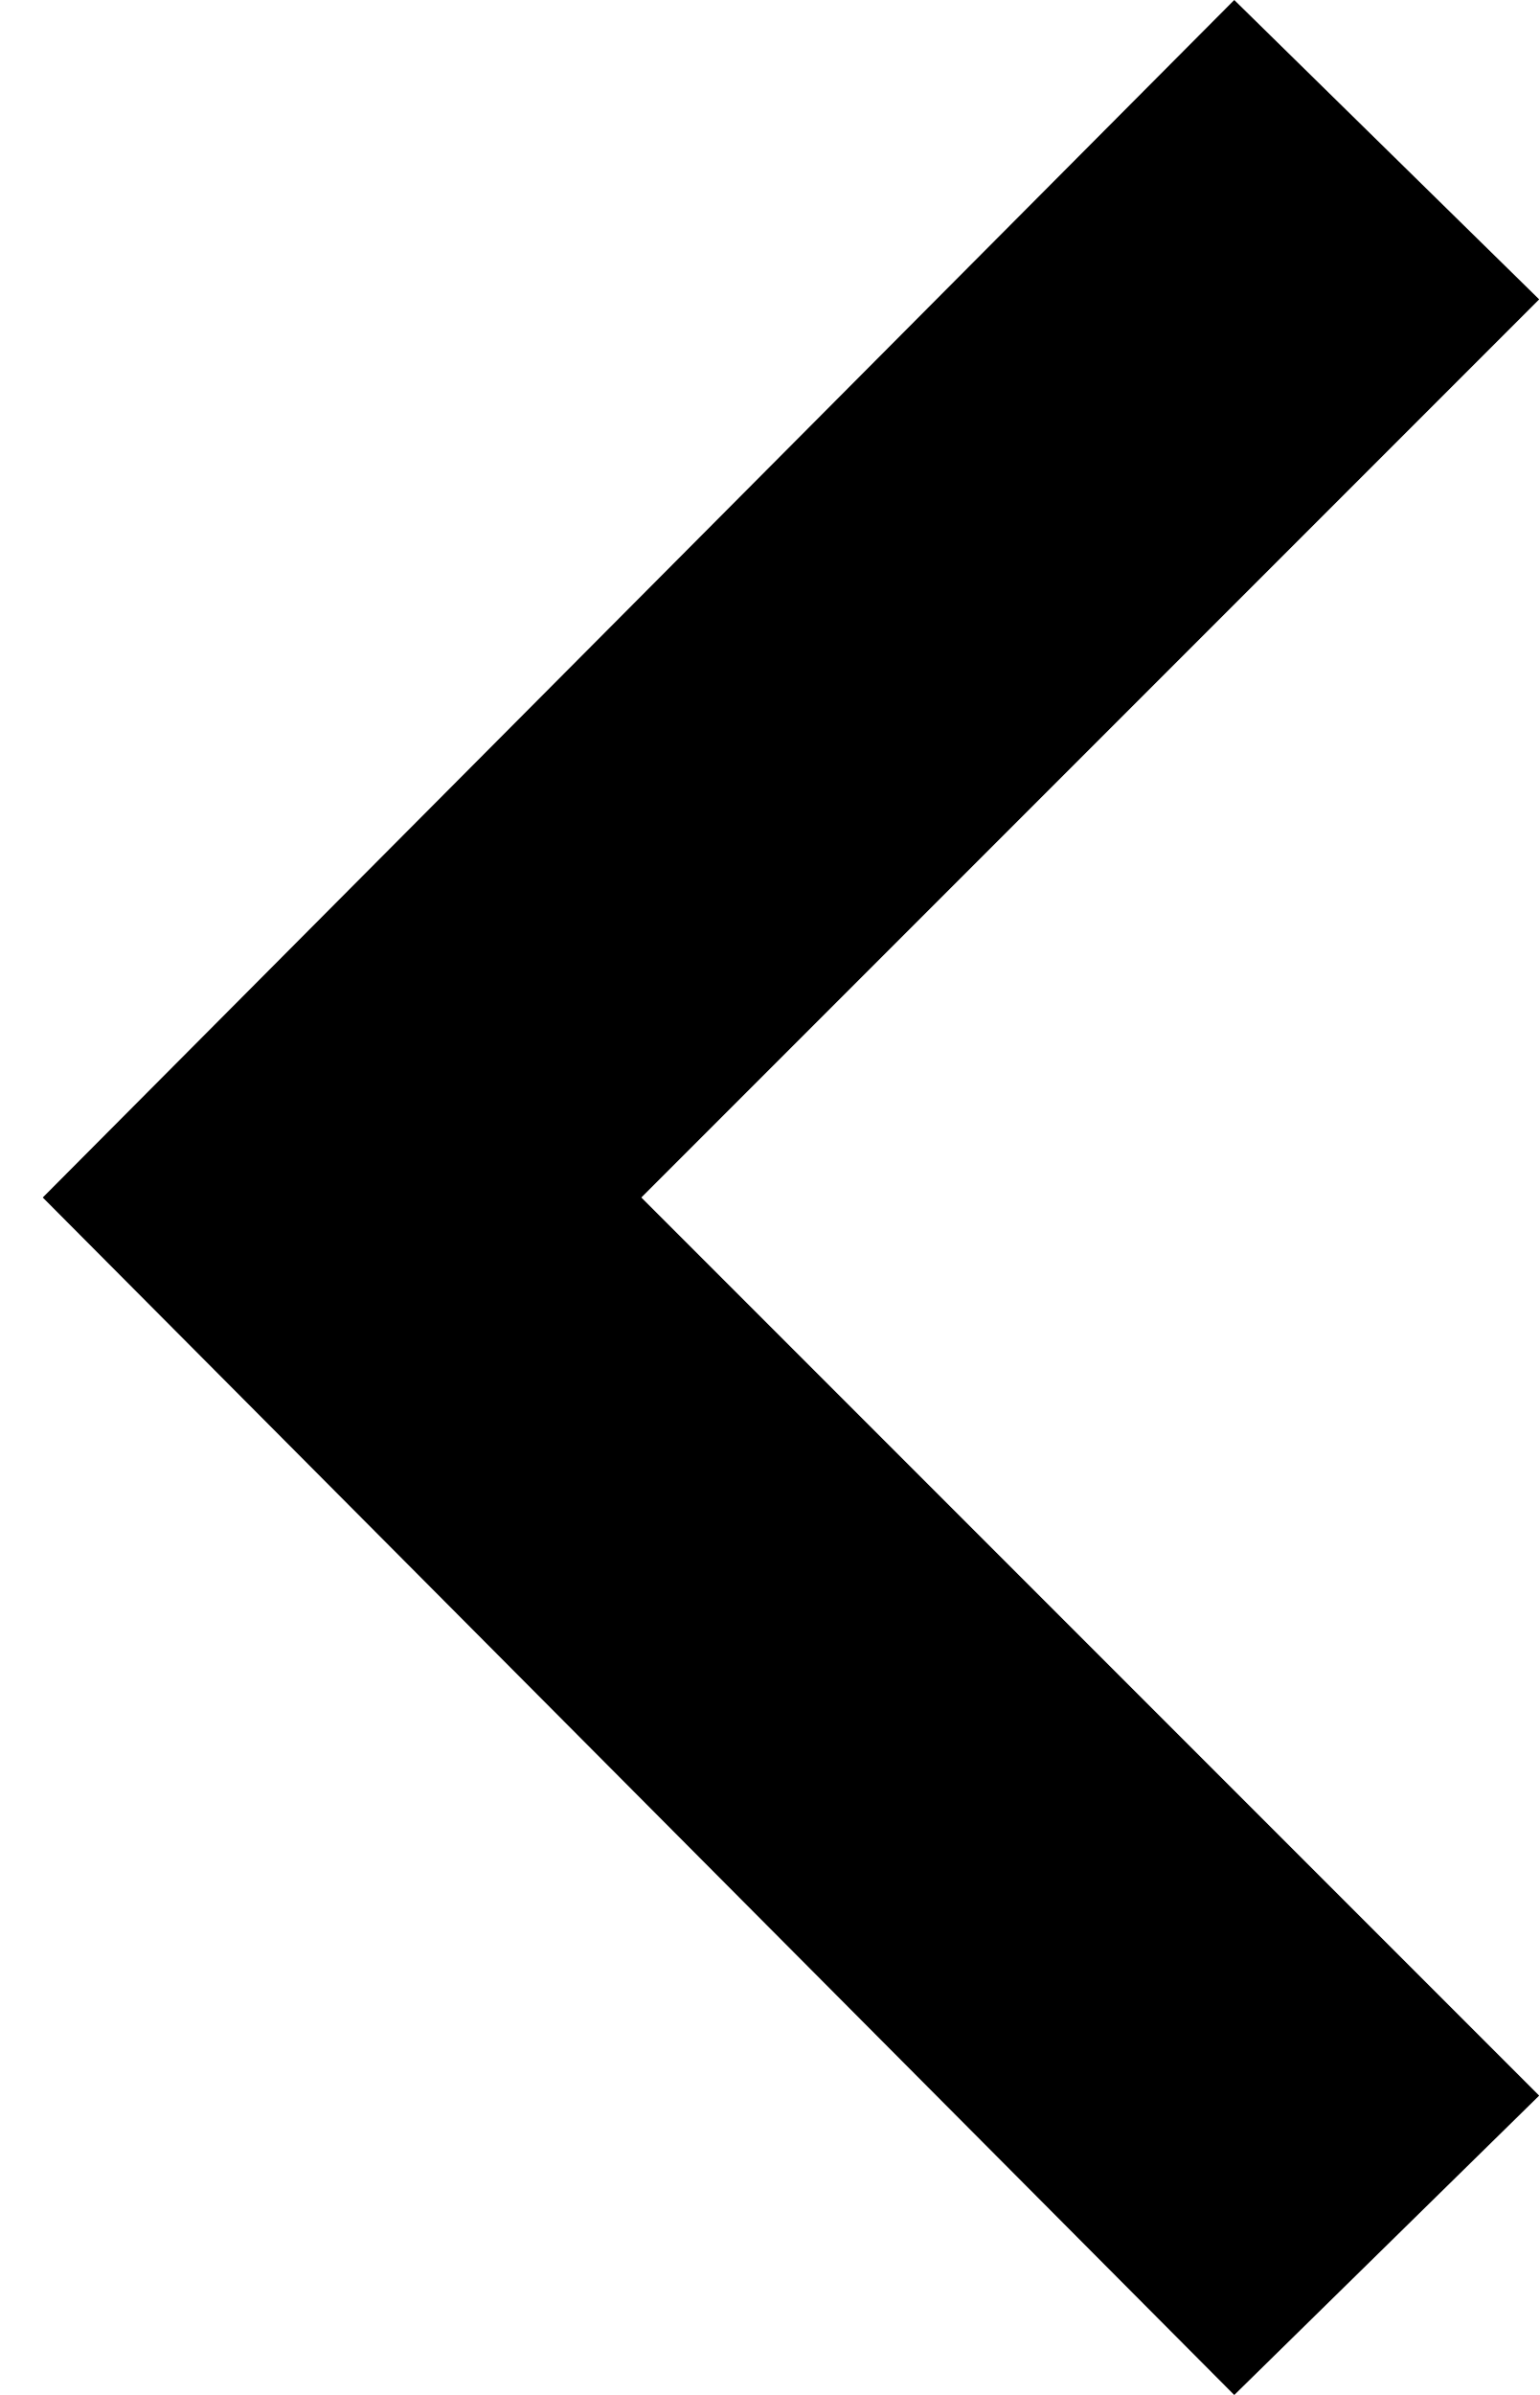
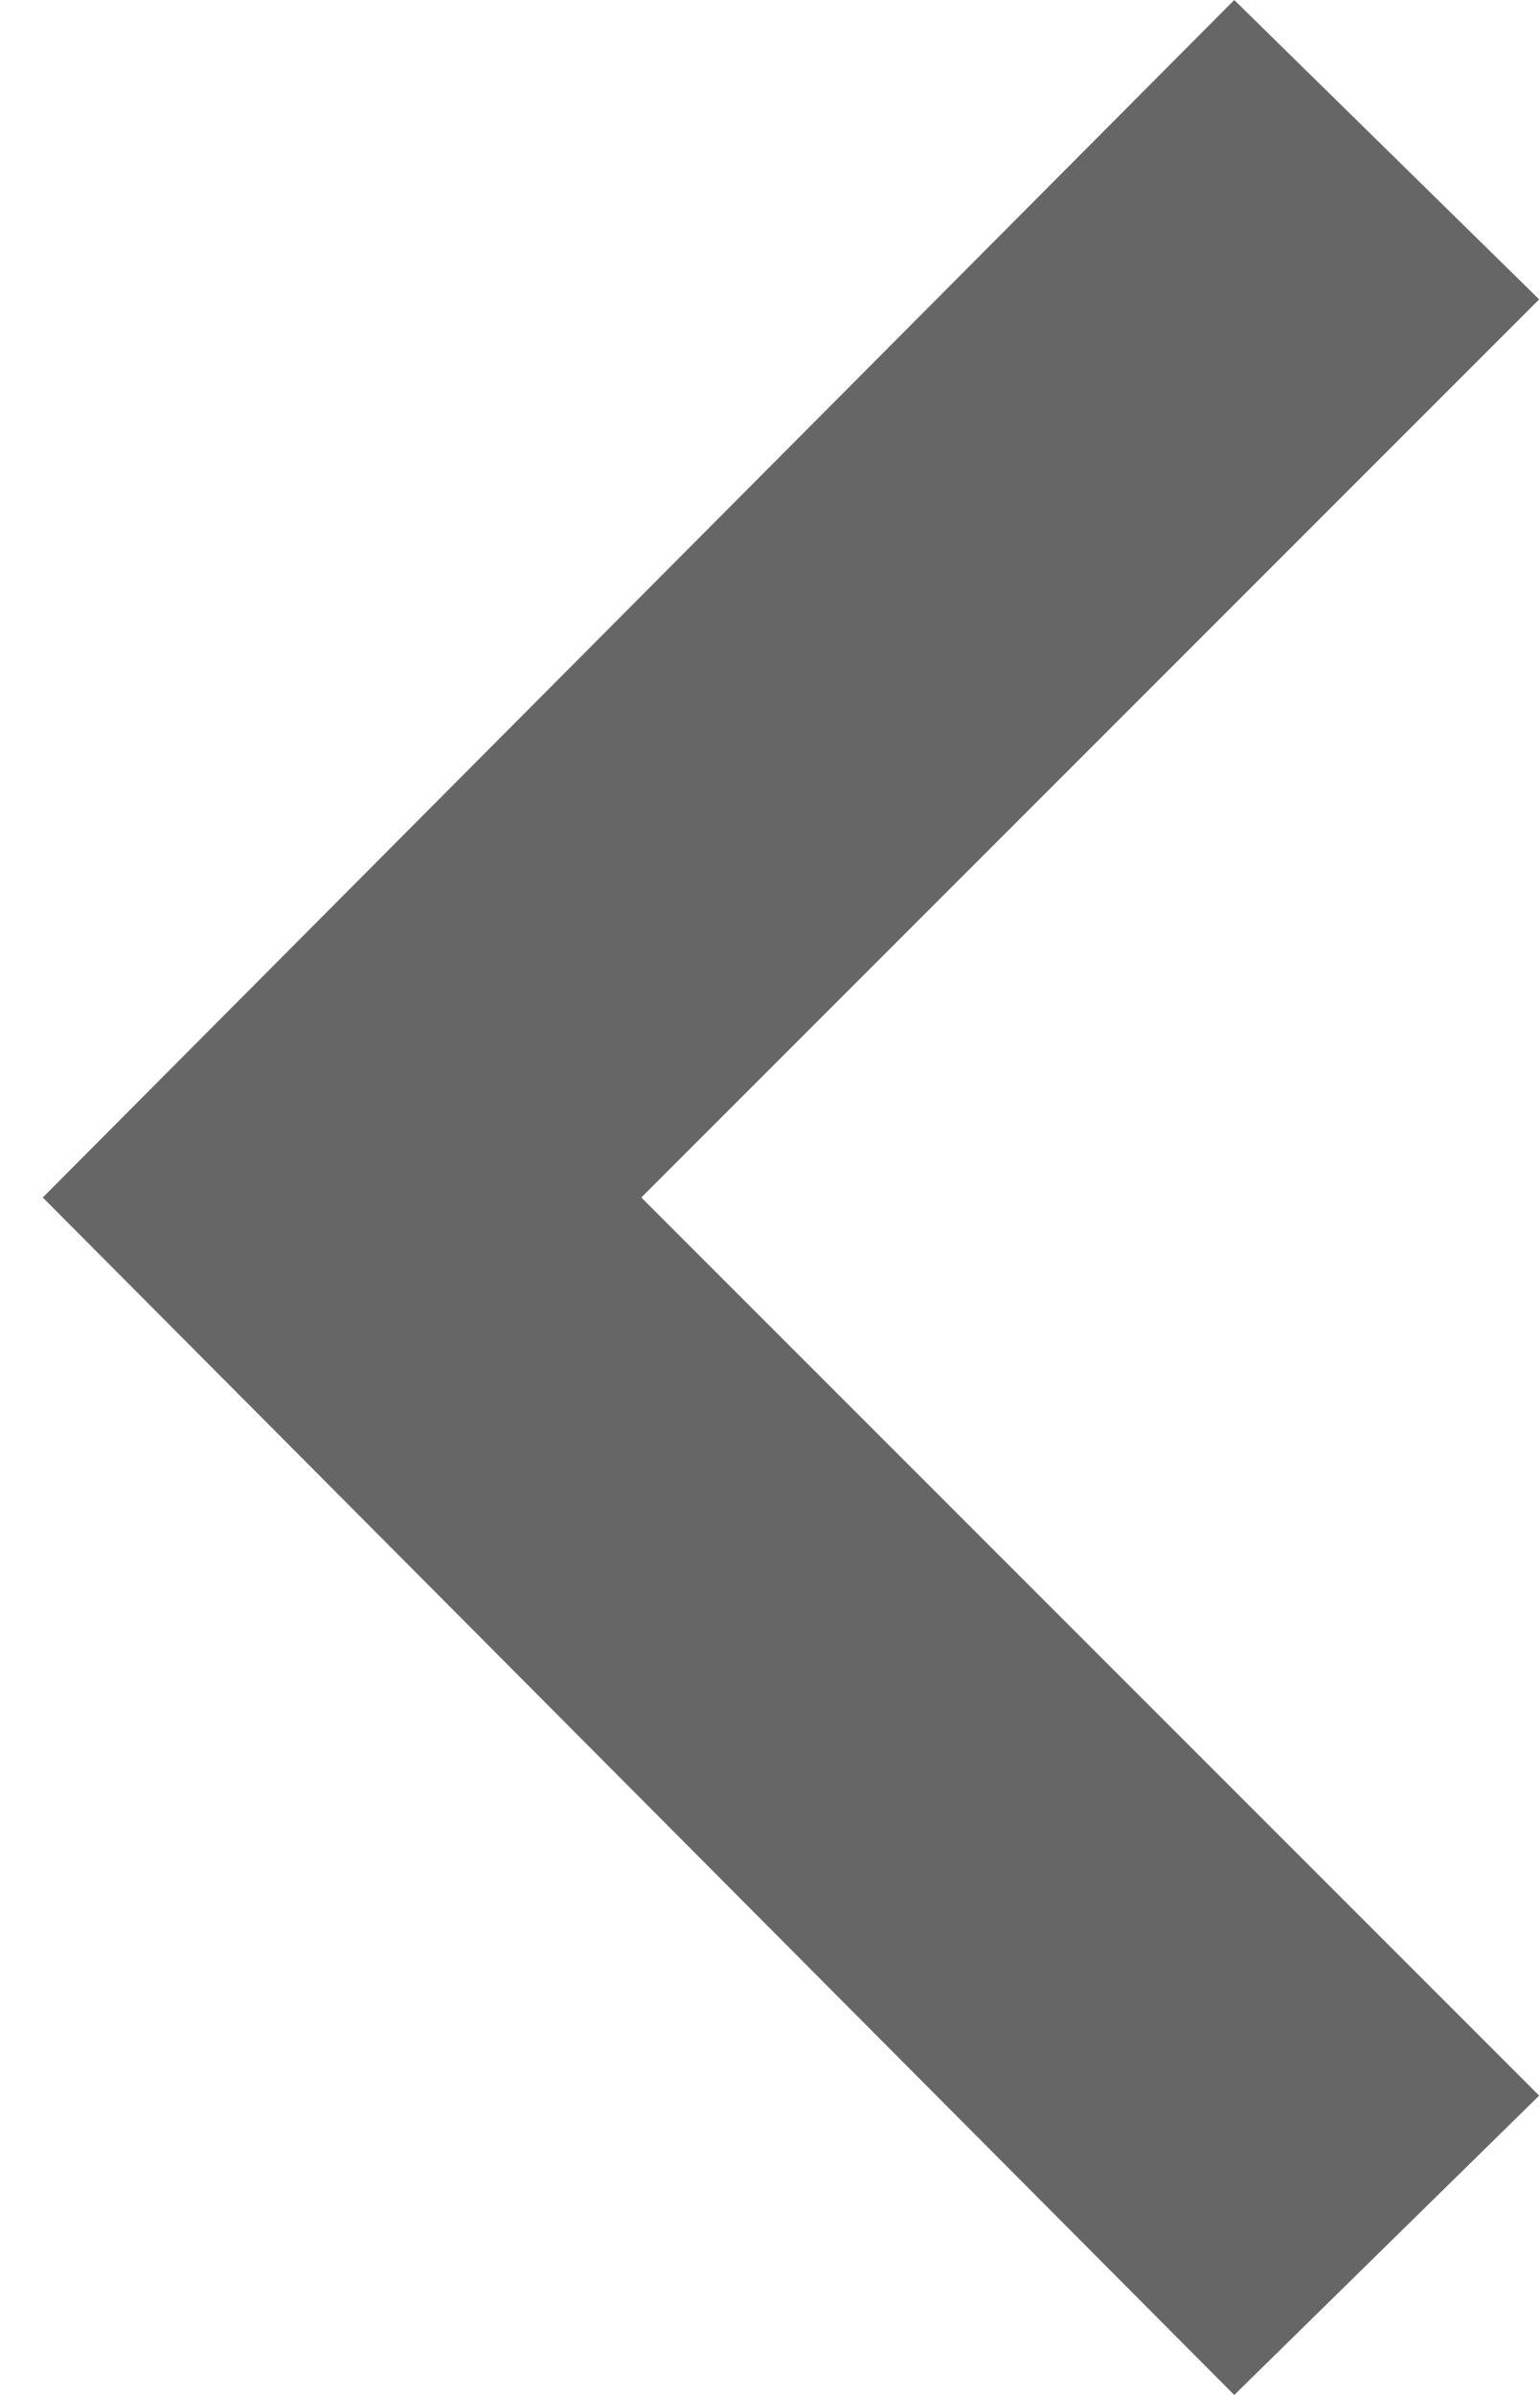
<svg xmlns="http://www.w3.org/2000/svg" width="9" height="14" viewBox="0 0 9 14">
-   <polygon points="0 1.75 1.783 0 8.75 7 1.783 14 0 12.25 5.25 7" transform="matrix(-1 0 0 1 9 0)" />
+   <polygon fill="#666666" points="0 1.75 1.783 0 8.75 7 1.783 14 0 12.25 5.25 7" transform="matrix(-1 0 0 1 9 0)" />
</svg>
